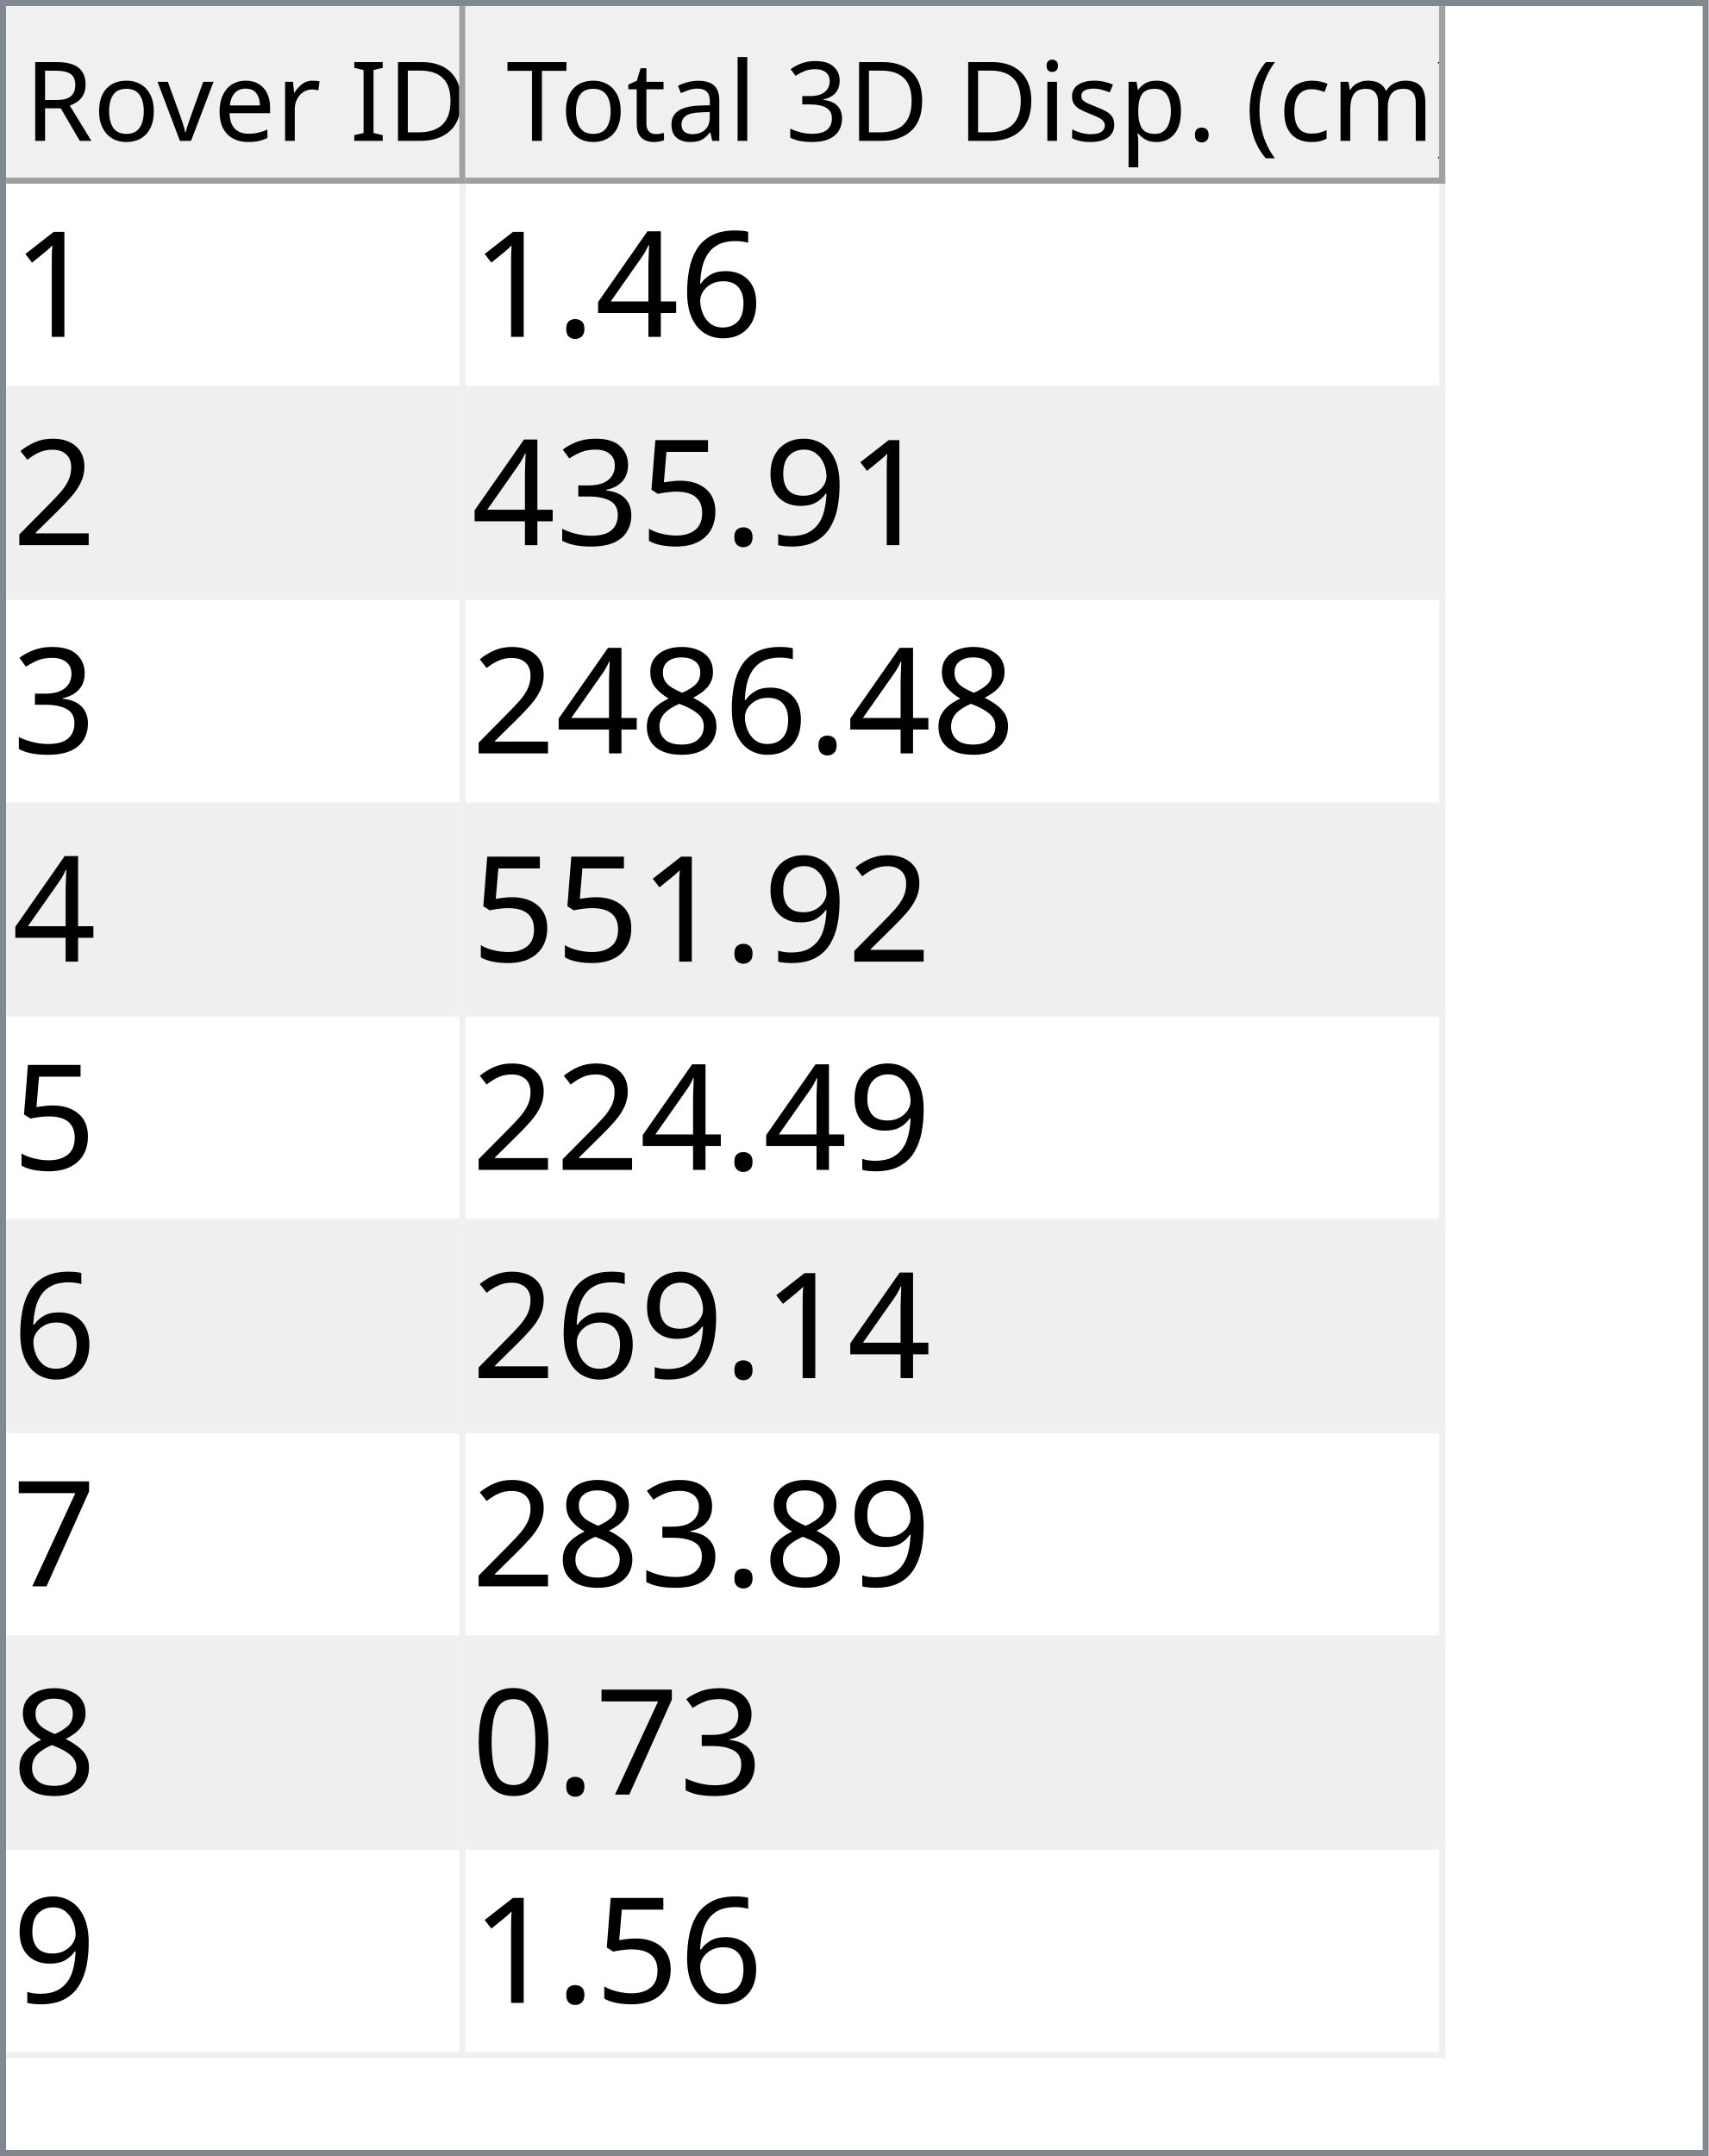
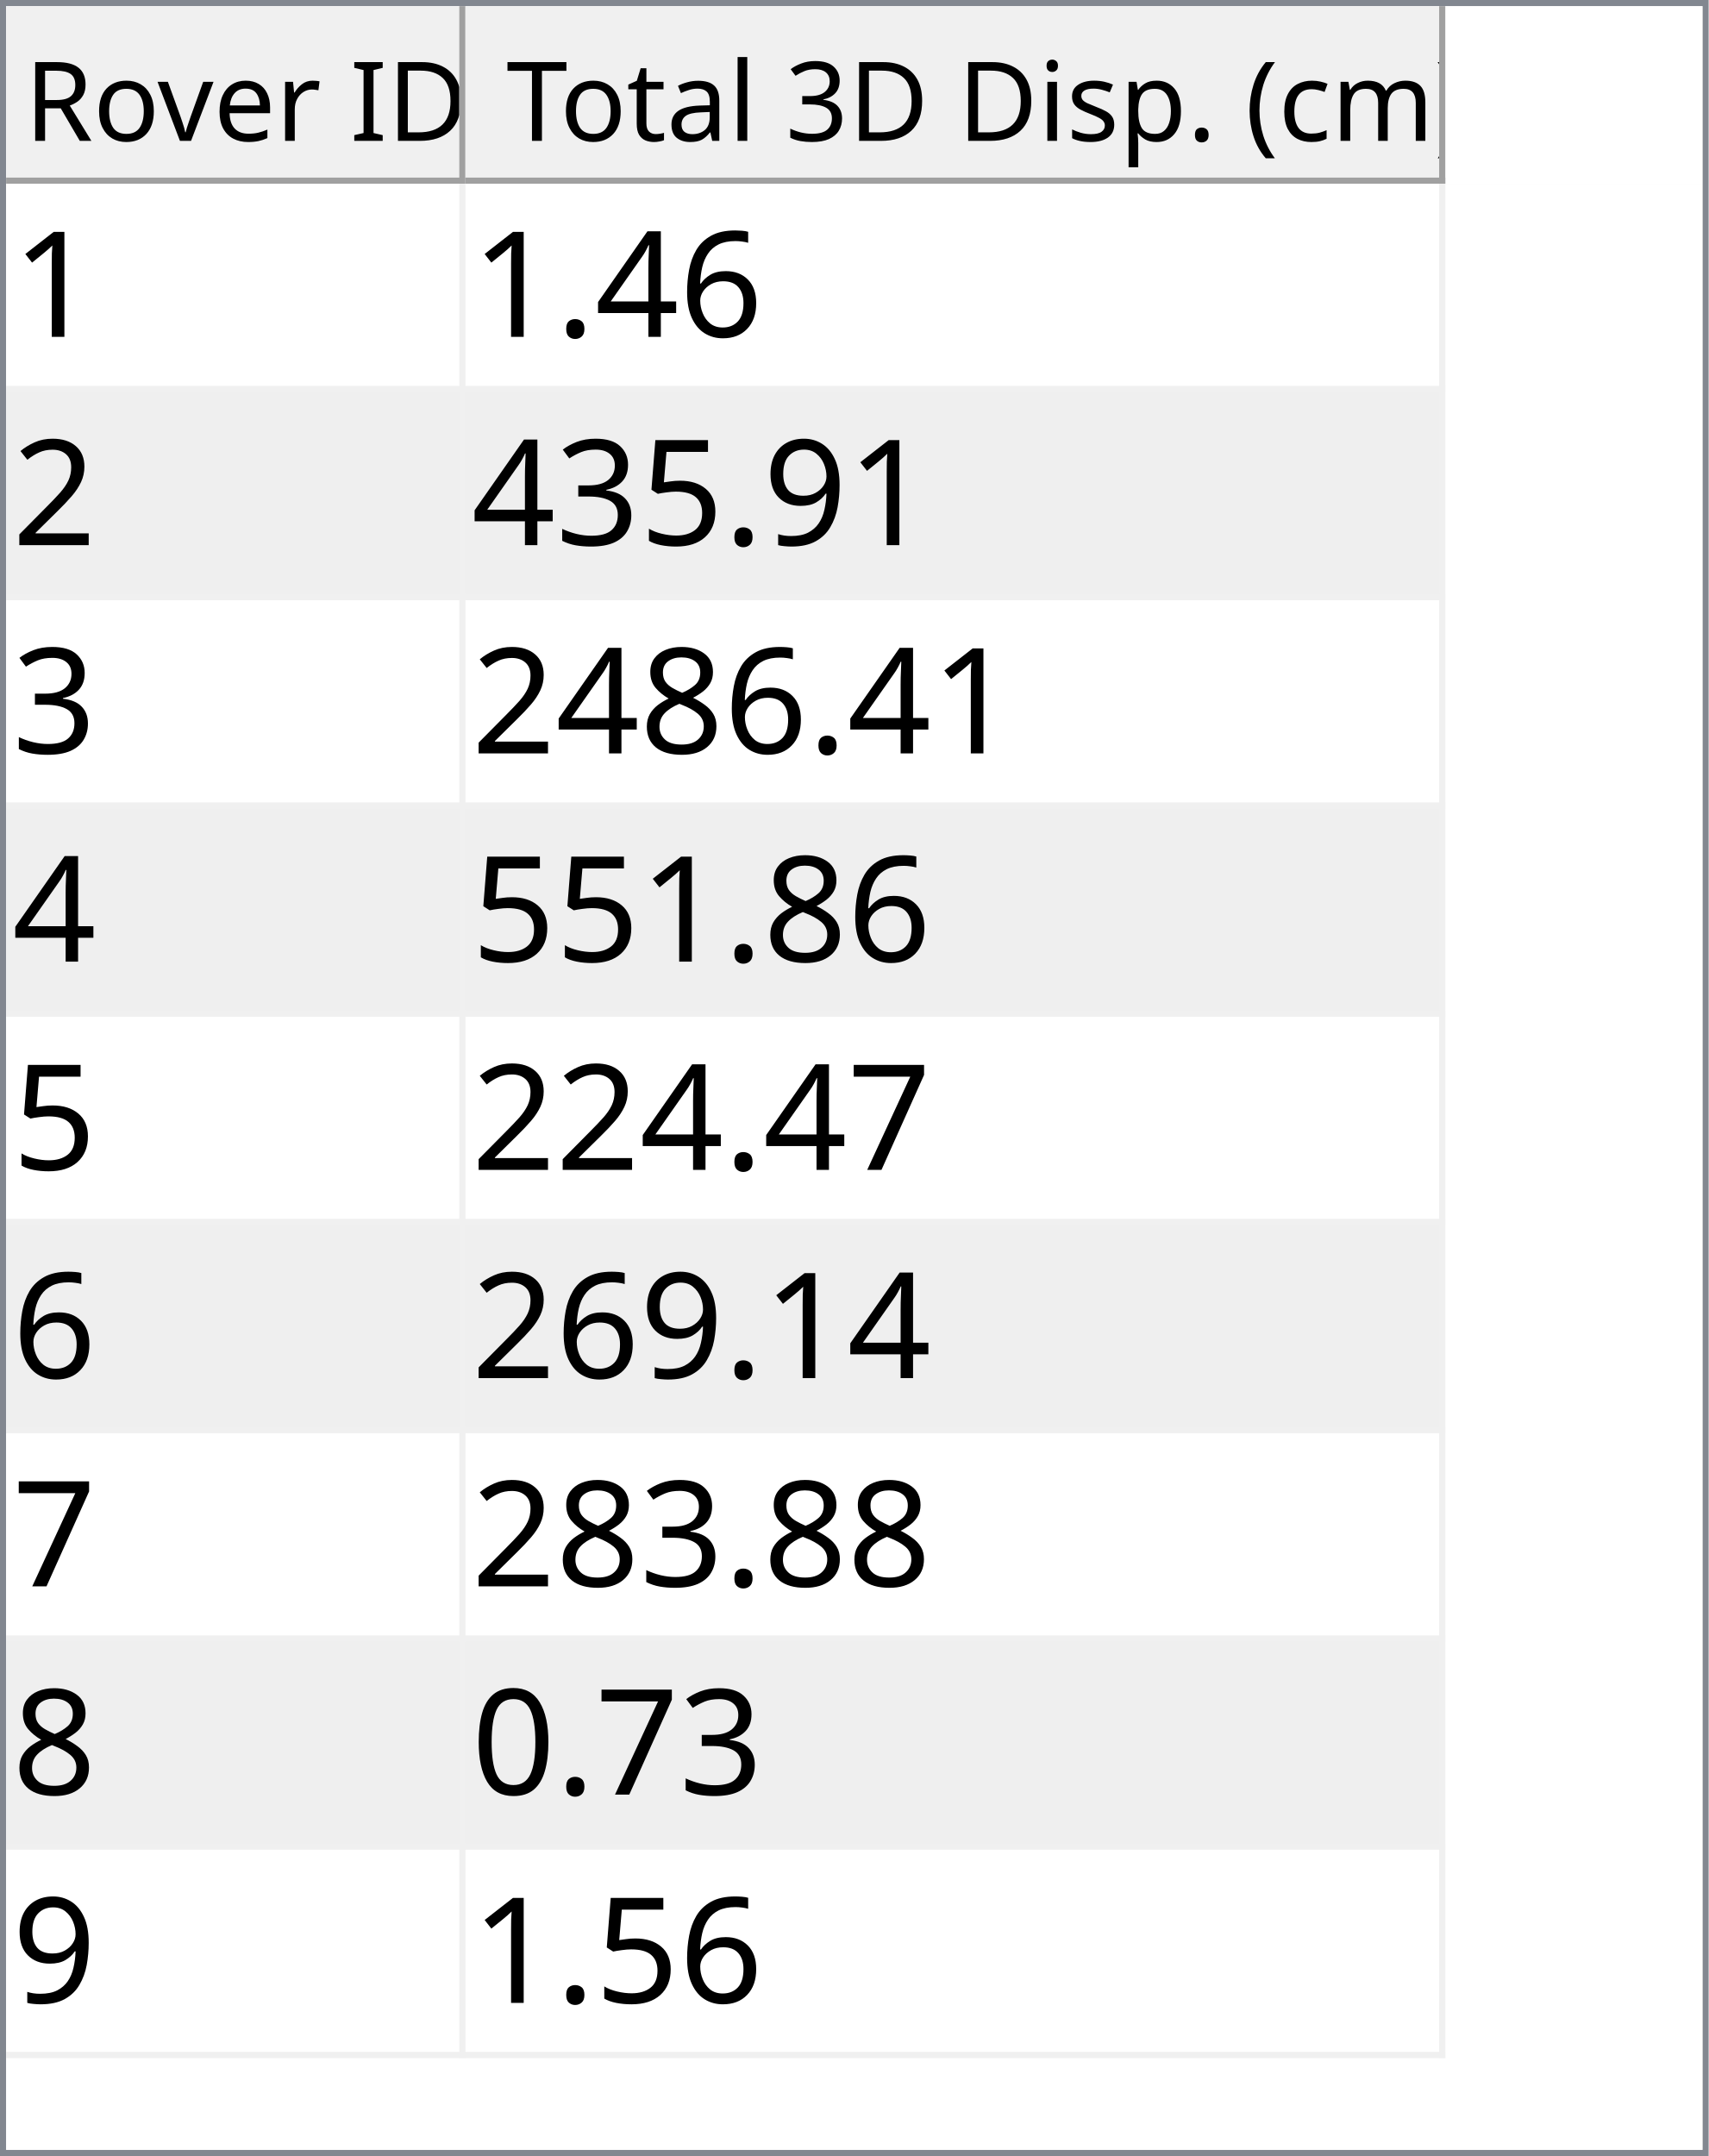
<svg xmlns="http://www.w3.org/2000/svg" style="fill-opacity:1; color-rendering:auto; color-interpolation:auto; text-rendering:auto; stroke:black; stroke-linecap:square; stroke-miterlimit:10; shape-rendering:auto; stroke-opacity:1; fill:black; stroke-dasharray:none; font-weight:normal; stroke-width:1; font-family:'Dialog'; font-style:normal; stroke-linejoin:miter; font-size:12px; stroke-dashoffset:0; image-rendering:auto;" width="279" height="352">
  <defs id="genericDefs" />
  <g>
    <defs id="defs1">
      <clipPath clipPathUnits="userSpaceOnUse" id="clipPath1">
        <path d="M0 0 L279 0 L279 352 L0 352 L0 0 Z" />
      </clipPath>
      <clipPath clipPathUnits="userSpaceOnUse" id="clipPath2">
        <path d="M0 0 L0 352 L279 352 L279 0 Z" />
      </clipPath>
      <clipPath clipPathUnits="userSpaceOnUse" id="clipPath3">
        <path d="M0 0 L0 29 L277 29 L277 0 Z" />
      </clipPath>
      <clipPath clipPathUnits="userSpaceOnUse" id="clipPath4">
        <path d="M0 0 L0 29 L75 29 L75 0 Z" />
      </clipPath>
      <clipPath clipPathUnits="userSpaceOnUse" id="clipPath5">
        <path d="M1 1 L1 28 L74 28 L74 1 Z" />
      </clipPath>
      <clipPath clipPathUnits="userSpaceOnUse" id="clipPath6">
        <path d="M0 0 L0 27 L73 27 L73 0 Z" />
      </clipPath>
      <clipPath clipPathUnits="userSpaceOnUse" id="clipPath7">
        <path d="M-0.5 -0.5 L-0.5 28.5 L74.5 28.5 L74.5 -0.5 Z" />
      </clipPath>
      <clipPath clipPathUnits="userSpaceOnUse" id="clipPath8">
        <path d="M0 0 L0 29 L160 29 L160 0 Z" />
      </clipPath>
      <clipPath clipPathUnits="userSpaceOnUse" id="clipPath9">
        <path d="M1 1 L1 28 L159 28 L159 1 Z" />
      </clipPath>
      <clipPath clipPathUnits="userSpaceOnUse" id="clipPath10">
        <path d="M0 0 L0 27 L158 27 L158 0 Z" />
      </clipPath>
      <clipPath clipPathUnits="userSpaceOnUse" id="clipPath11">
        <path d="M-0.5 -0.5 L-0.5 28.5 L159.5 28.5 L159.5 -0.5 Z" />
      </clipPath>
      <clipPath clipPathUnits="userSpaceOnUse" id="clipPath12">
        <path d="M0 0 L0 321 L277 321 L277 0 Z" />
      </clipPath>
      <clipPath clipPathUnits="userSpaceOnUse" id="clipPath13">
        <path d="M0 0 L0 306 L235 306 L235 0 Z" />
      </clipPath>
      <clipPath clipPathUnits="userSpaceOnUse" id="clipPath14">
        <path d="M-0.5 -0.5 L-0.5 305.5 L234.5 305.5 L234.5 -0.5 Z" />
      </clipPath>
      <clipPath clipPathUnits="userSpaceOnUse" id="clipPath15">
        <path d="M0 0 L0 33 L74 33 L74 0 Z" />
      </clipPath>
      <clipPath clipPathUnits="userSpaceOnUse" id="clipPath16">
        <path d="M0 0 L0 33 L159 33 L159 0 Z" />
      </clipPath>
      <font horiz-adv-x="64.551" id="font1">
        <font-face ascent="107.91" descent="25.098" units-per-em="100" style="font-style:normal; font-family:Segoe UI; font-weight:normal;" />
        <missing-glyph horiz-adv-x="64.551" d="M8.109 0 L8.109 68.266 L56.453 68.266 L56.453 0 L8.109 0 ZM15.328 7.234 L49.219 7.234 L49.219 61.031 L15.328 61.031 L15.328 7.234 Z" />
        <glyph unicode="D" horiz-adv-x="70.117" d="M9.188 0 L9.188 70.016 L28.516 70.016 Q65.531 70.016 65.531 35.891 Q65.531 19.672 55.25 9.836 Q44.969 0 27.734 0 L9.188 0 ZM17.391 62.594 L17.391 7.422 L27.828 7.422 Q41.609 7.422 49.273 14.797 Q56.938 22.172 56.938 35.688 Q56.938 62.594 28.328 62.594 L17.391 62.594 Z" />
        <glyph unicode="I" horiz-adv-x="26.611" d="M17.391 0 L9.188 0 L9.188 70.016 L17.391 70.016 L17.391 0 Z" />
        <glyph unicode=" " horiz-adv-x="27.393" d="" />
        <glyph unicode="r" horiz-adv-x="34.766" d="M34.188 41.891 Q32.078 43.5 28.125 43.5 Q23 43.5 19.555 38.672 Q16.109 33.844 16.109 25.484 L16.109 0 L8.109 0 L8.109 50 L16.109 50 L16.109 39.703 L16.312 39.703 Q18.016 44.969 21.531 47.922 Q25.047 50.875 29.391 50.875 Q32.516 50.875 34.188 50.203 L34.188 41.891 Z" />
        <glyph unicode="e" horiz-adv-x="52.295" d="M48.297 23 L12.984 23 Q13.188 14.656 17.484 10.109 Q21.781 5.562 29.297 5.562 Q37.75 5.562 44.828 11.141 L44.828 3.609 Q38.234 -1.172 27.391 -1.172 Q16.797 -1.172 10.742 5.641 Q4.688 12.453 4.688 24.812 Q4.688 36.469 11.305 43.82 Q17.922 51.172 27.734 51.172 Q37.547 51.172 42.922 44.828 Q48.297 38.484 48.297 27.203 L48.297 23 ZM40.094 29.781 Q40.047 36.719 36.75 40.578 Q33.453 44.438 27.594 44.438 Q21.922 44.438 17.969 40.383 Q14.016 36.328 13.094 29.781 L40.094 29.781 Z" />
        <glyph unicode="v" horiz-adv-x="47.9" d="M47.406 50 L27.484 0 L19.625 0 L0.688 50 L9.469 50 L22.172 13.672 Q23.578 9.672 23.922 6.688 L24.125 6.688 Q24.609 10.453 25.688 13.484 L38.969 50 L47.406 50 Z" />
        <glyph unicode="o" horiz-adv-x="58.594" d="M29 -1.172 Q17.922 -1.172 11.305 5.836 Q4.688 12.844 4.688 24.422 Q4.688 37.016 11.57 44.094 Q18.453 51.172 30.172 51.172 Q41.359 51.172 47.633 44.289 Q53.906 37.406 53.906 25.203 Q53.906 13.234 47.141 6.031 Q40.375 -1.172 29 -1.172 ZM29.594 44.438 Q21.875 44.438 17.383 39.188 Q12.891 33.938 12.891 24.703 Q12.891 15.828 17.43 10.695 Q21.969 5.562 29.594 5.562 Q37.359 5.562 41.531 10.594 Q45.703 15.625 45.703 24.906 Q45.703 34.281 41.531 39.359 Q37.359 44.438 29.594 44.438 Z" />
        <glyph unicode="R" horiz-adv-x="59.814" d="M59.375 0 L49.609 0 L37.891 19.625 Q36.281 22.359 34.766 24.289 Q33.25 26.219 31.664 27.438 Q30.078 28.656 28.25 29.219 Q26.422 29.781 24.125 29.781 L17.391 29.781 L17.391 0 L9.188 0 L9.188 70.016 L30.078 70.016 Q34.672 70.016 38.555 68.867 Q42.438 67.719 45.289 65.375 Q48.141 63.031 49.758 59.547 Q51.375 56.062 51.375 51.375 Q51.375 47.703 50.273 44.656 Q49.172 41.609 47.148 39.211 Q45.125 36.812 42.266 35.133 Q39.406 33.453 35.844 32.516 L35.844 32.328 Q37.594 31.547 38.891 30.547 Q40.188 29.547 41.359 28.18 Q42.531 26.812 43.68 25.078 Q44.828 23.344 46.234 21.047 L59.375 0 ZM17.391 62.594 L17.391 37.203 L28.516 37.203 Q31.594 37.203 34.203 38.133 Q36.812 39.062 38.719 40.797 Q40.625 42.531 41.703 45.047 Q42.781 47.562 42.781 50.688 Q42.781 56.297 39.141 59.445 Q35.5 62.594 28.609 62.594 L17.391 62.594 Z" />
        <glyph unicode=")" horiz-adv-x="30.176" d="M8.297 -15.922 L1.172 -15.922 Q16.406 2.344 16.406 26.812 Q16.406 51.469 1.078 70.016 L8.297 70.016 Q23.531 52.156 23.531 26.703 Q23.531 1.375 8.297 -15.922 Z" />
        <glyph unicode="m" horiz-adv-x="86.133" d="M79.109 0 L71.094 0 L71.094 28.719 Q71.094 37.016 68.531 40.727 Q65.969 44.438 59.906 44.438 Q54.781 44.438 51.195 39.75 Q47.609 35.062 47.609 28.516 L47.609 0 L39.594 0 L39.594 29.688 Q39.594 44.438 28.219 44.438 Q22.953 44.438 19.531 40.016 Q16.109 35.594 16.109 28.516 L16.109 0 L8.109 0 L8.109 50 L16.109 50 L16.109 42.094 L16.312 42.094 Q21.625 51.172 31.844 51.172 Q36.969 51.172 40.773 48.312 Q44.578 45.453 46 40.828 Q51.562 51.172 62.594 51.172 Q79.109 51.172 79.109 30.812 L79.109 0 Z" />
        <glyph unicode="c" horiz-adv-x="46.191" d="M42.188 2.297 Q36.422 -1.172 28.516 -1.172 Q17.828 -1.172 11.258 5.789 Q4.688 12.75 4.688 23.828 Q4.688 36.188 11.766 43.68 Q18.844 51.172 30.672 51.172 Q37.25 51.172 42.281 48.734 L42.281 40.531 Q36.719 44.438 30.375 44.438 Q22.703 44.438 17.797 38.945 Q12.891 33.453 12.891 24.516 Q12.891 15.719 17.508 10.641 Q22.125 5.562 29.891 5.562 Q36.422 5.562 42.188 9.906 L42.188 2.297 Z" />
        <glyph unicode="(" horiz-adv-x="30.176" d="M29.109 -15.922 L21.969 -15.922 Q6.844 1.375 6.844 26.703 Q6.844 52.156 21.969 70.016 L29.203 70.016 Q13.875 51.469 13.875 26.812 Q13.875 2.344 29.109 -15.922 Z" />
        <glyph unicode="." horiz-adv-x="21.68" d="M10.891 -1.078 Q8.641 -1.078 7.055 0.539 Q5.469 2.156 5.469 4.391 Q5.469 6.641 7.055 8.273 Q8.641 9.906 10.891 9.906 Q13.188 9.906 14.797 8.273 Q16.406 6.641 16.406 4.391 Q16.406 2.156 14.797 0.539 Q13.188 -1.078 10.891 -1.078 Z" />
        <glyph unicode="p" horiz-adv-x="58.789" d="M16.312 7.234 L16.109 7.234 L16.109 -23 L8.109 -23 L8.109 50 L16.109 50 L16.109 41.219 L16.312 41.219 Q22.219 51.172 33.594 51.172 Q43.266 51.172 48.688 44.461 Q54.109 37.75 54.109 26.469 Q54.109 13.922 48 6.375 Q41.891 -1.172 31.297 -1.172 Q21.578 -1.172 16.312 7.234 ZM16.109 27.391 L16.109 20.406 Q16.109 14.203 20.141 9.883 Q24.172 5.562 30.375 5.562 Q37.641 5.562 41.773 11.133 Q45.906 16.703 45.906 26.609 Q45.906 34.969 42.047 39.703 Q38.188 44.438 31.594 44.438 Q24.609 44.438 20.359 39.578 Q16.109 34.719 16.109 27.391 Z" />
        <glyph unicode="s" horiz-adv-x="42.432" d="M5.078 1.812 L5.078 10.406 Q11.625 5.562 19.484 5.562 Q30.031 5.562 30.031 12.594 Q30.031 14.594 29.125 15.992 Q28.219 17.391 26.68 18.461 Q25.141 19.531 23.07 20.383 Q21 21.234 18.609 22.172 Q15.281 23.484 12.766 24.828 Q10.25 26.172 8.57 27.859 Q6.891 29.547 6.031 31.695 Q5.172 33.844 5.172 36.719 Q5.172 40.234 6.789 42.945 Q8.406 45.656 11.086 47.484 Q13.766 49.312 17.211 50.242 Q20.656 51.172 24.312 51.172 Q30.812 51.172 35.938 48.922 L35.938 40.828 Q30.422 44.438 23.25 44.438 Q21 44.438 19.195 43.922 Q17.391 43.406 16.094 42.477 Q14.797 41.547 14.086 40.258 Q13.375 38.969 13.375 37.406 Q13.375 35.453 14.086 34.133 Q14.797 32.812 16.164 31.789 Q17.531 30.766 19.484 29.938 Q21.438 29.109 23.922 28.125 Q27.25 26.859 29.883 25.516 Q32.516 24.172 34.375 22.484 Q36.234 20.797 37.234 18.602 Q38.234 16.406 38.234 13.375 Q38.234 9.672 36.602 6.938 Q34.969 4.203 32.234 2.398 Q29.5 0.594 25.93 -0.289 Q22.359 -1.172 18.453 -1.172 Q10.75 -1.172 5.078 1.812 Z" />
        <glyph unicode="i" horiz-adv-x="24.219" d="M12.203 62.703 Q10.062 62.703 8.547 64.164 Q7.031 65.625 7.031 67.875 Q7.031 70.125 8.547 71.609 Q10.062 73.094 12.203 73.094 Q14.406 73.094 15.945 71.609 Q17.484 70.125 17.484 67.875 Q17.484 65.719 15.945 64.211 Q14.406 62.703 12.203 62.703 ZM16.109 0 L8.109 0 L8.109 50 L16.109 50 L16.109 0 Z" />
        <glyph unicode="3" horiz-adv-x="53.906" d="M46.531 19.828 Q46.531 15.094 44.75 11.211 Q42.969 7.328 39.719 4.57 Q36.469 1.812 31.93 0.297 Q27.391 -1.219 21.922 -1.219 Q11.922 -1.219 6 2.594 L6 11.188 Q13.094 5.609 22.219 5.609 Q25.875 5.609 28.828 6.539 Q31.781 7.469 33.906 9.227 Q36.031 10.984 37.18 13.477 Q38.328 15.969 38.328 19.094 Q38.328 32.812 18.797 32.812 L12.984 32.812 L12.984 39.594 L18.5 39.594 Q35.797 39.594 35.797 52.484 Q35.797 64.406 22.609 64.406 Q15.188 64.406 8.688 59.422 L8.688 67.188 Q15.375 71.188 24.609 71.188 Q29 71.188 32.57 69.969 Q36.141 68.75 38.68 66.555 Q41.219 64.359 42.609 61.281 Q44 58.203 44 54.5 Q44 40.672 30.031 36.719 L30.031 36.531 Q33.594 36.141 36.625 34.797 Q39.656 33.453 41.852 31.305 Q44.047 29.156 45.289 26.25 Q46.531 23.344 46.531 19.828 Z" />
        <glyph unicode="l" horiz-adv-x="24.219" d="M16.109 0 L8.109 0 L8.109 74.031 L16.109 74.031 L16.109 0 Z" />
        <glyph unicode="a" horiz-adv-x="50.879" d="M43.891 0 L35.891 0 L35.891 7.812 L35.688 7.812 Q30.469 -1.172 20.312 -1.172 Q12.844 -1.172 8.617 2.781 Q4.391 6.734 4.391 13.281 Q4.391 27.297 20.906 29.594 L35.891 31.688 Q35.891 44.438 25.594 44.438 Q16.547 44.438 9.281 38.281 L9.281 46.484 Q16.656 51.172 26.266 51.172 Q43.891 51.172 43.891 32.516 L43.891 0 ZM35.891 25.297 L23.828 23.641 Q18.266 22.859 15.43 20.875 Q12.594 18.891 12.594 13.875 Q12.594 10.203 15.211 7.883 Q17.828 5.562 22.172 5.562 Q28.125 5.562 32.008 9.742 Q35.891 13.922 35.891 20.312 L35.891 25.297 Z" />
        <glyph unicode="t" horiz-adv-x="33.887" d="M31.297 0.484 Q28.469 -1.078 23.828 -1.078 Q10.688 -1.078 10.688 13.578 L10.688 43.172 L2.094 43.172 L2.094 50 L10.688 50 L10.688 62.203 L18.703 64.797 L18.703 50 L31.297 50 L31.297 43.172 L18.703 43.172 L18.703 14.984 Q18.703 9.969 20.414 7.82 Q22.125 5.672 26.078 5.672 Q29.109 5.672 31.297 7.328 L31.297 0.484 Z" />
        <glyph unicode="T" horiz-adv-x="52.393" d="M50.594 62.594 L30.375 62.594 L30.375 0 L22.172 0 L22.172 62.594 L2 62.594 L2 70.016 L50.594 70.016 L50.594 62.594 Z" />
      </font>
      <font horiz-adv-x="75.0" id="font2">
        <font-face ascent="100.537" descent="21.973" units-per-em="100" style="font-style:normal; font-family:sans-serif; font-weight:normal;" />
        <missing-glyph horiz-adv-x="75.0" d="M12.5 0 L12.5 62.5 L62.5 62.5 L62.5 0 L12.5 0 ZM14.062 1.562 L60.938 1.562 L60.938 60.938 L14.062 60.938 L14.062 1.562 Z" />
        <glyph unicode="1" horiz-adv-x="55.615" d="M37.25 0 L28.469 0 L28.469 56 Q25.297 52.984 20.141 49.953 Q14.984 46.922 10.891 45.406 L10.891 53.906 Q18.266 57.375 23.781 62.305 Q29.297 67.234 31.594 71.875 L37.25 71.875 L37.25 0 Z" />
        <glyph unicode="6" horiz-adv-x="55.615" d="M49.75 54.047 L41.016 53.375 Q39.844 58.547 37.703 60.891 Q34.125 64.656 28.906 64.656 Q24.703 64.656 21.531 62.312 Q17.391 59.281 14.992 53.469 Q12.594 47.656 12.5 36.922 Q15.672 41.75 20.266 44.094 Q24.859 46.438 29.891 46.438 Q38.672 46.438 44.852 39.969 Q51.031 33.5 51.031 23.25 Q51.031 16.5 48.125 10.719 Q45.219 4.938 40.141 1.859 Q35.062 -1.219 28.609 -1.219 Q17.625 -1.219 10.695 6.859 Q3.766 14.938 3.766 33.5 Q3.766 54.25 11.422 63.672 Q18.109 71.875 29.438 71.875 Q37.891 71.875 43.289 67.141 Q48.688 62.406 49.75 54.047 ZM13.875 23.188 Q13.875 18.656 15.797 14.508 Q17.719 10.359 21.188 8.18 Q24.656 6 28.469 6 Q34.031 6 38.039 10.492 Q42.047 14.984 42.047 22.703 Q42.047 30.125 38.086 34.398 Q34.125 38.672 28.125 38.672 Q22.172 38.672 18.023 34.398 Q13.875 30.125 13.875 23.188 Z" />
        <glyph unicode="4" horiz-adv-x="55.615" d="M32.328 0 L32.328 17.141 L1.266 17.141 L1.266 25.203 L33.938 71.578 L41.109 71.578 L41.109 25.203 L50.781 25.203 L50.781 17.141 L41.109 17.141 L41.109 0 L32.328 0 ZM32.328 25.203 L32.328 57.469 L9.906 25.203 L32.328 25.203 Z" />
        <glyph unicode="." horiz-adv-x="27.783" d="M9.078 0 L9.078 10.016 L19.094 10.016 L19.094 0 L9.078 0 Z" />
        <glyph unicode="2" horiz-adv-x="55.615" d="M50.344 8.453 L50.344 0 L3.031 0 Q2.938 3.172 4.047 6.109 Q5.859 10.938 9.836 15.625 Q13.812 20.312 21.344 26.469 Q33.016 36.031 37.117 41.625 Q41.219 47.219 41.219 52.203 Q41.219 57.422 37.477 61.008 Q33.734 64.594 27.734 64.594 Q21.391 64.594 17.578 60.789 Q13.766 56.984 13.719 50.25 L4.688 51.172 Q5.609 61.281 11.664 66.578 Q17.719 71.875 27.938 71.875 Q38.234 71.875 44.242 66.164 Q50.25 60.453 50.25 52 Q50.25 47.703 48.492 43.555 Q46.734 39.406 42.656 34.812 Q38.578 30.219 29.109 22.219 Q21.188 15.578 18.945 13.211 Q16.703 10.844 15.234 8.453 L50.344 8.453 Z" />
        <glyph unicode="9" horiz-adv-x="55.615" d="M5.469 16.547 L13.922 17.328 Q14.984 11.375 18.016 8.688 Q21.047 6 25.781 6 Q29.828 6 32.883 7.859 Q35.938 9.719 37.891 12.82 Q39.844 15.922 41.164 21.195 Q42.484 26.469 42.484 31.938 Q42.484 32.516 42.438 33.688 Q39.797 29.5 35.234 26.883 Q30.672 24.266 25.344 24.266 Q16.453 24.266 10.305 30.711 Q4.156 37.156 4.156 47.703 Q4.156 58.594 10.578 65.234 Q17 71.875 26.656 71.875 Q33.641 71.875 39.43 68.117 Q45.219 64.359 48.219 57.398 Q51.219 50.438 51.219 37.25 Q51.219 23.531 48.242 15.406 Q45.266 7.281 39.383 3.031 Q33.5 -1.219 25.594 -1.219 Q17.188 -1.219 11.867 3.445 Q6.547 8.109 5.469 16.547 ZM41.453 48.141 Q41.453 55.719 37.43 60.156 Q33.406 64.594 27.734 64.594 Q21.875 64.594 17.531 59.812 Q13.188 55.031 13.188 47.406 Q13.188 40.578 17.312 36.305 Q21.438 32.031 27.484 32.031 Q33.594 32.031 37.523 36.305 Q41.453 40.578 41.453 48.141 Z" />
        <glyph unicode="5" horiz-adv-x="55.615" d="M4.156 18.75 L13.375 19.531 Q14.406 12.797 18.141 9.398 Q21.875 6 27.156 6 Q33.5 6 37.891 10.789 Q42.281 15.578 42.281 23.484 Q42.281 31 38.062 35.352 Q33.844 39.703 27 39.703 Q22.75 39.703 19.336 37.773 Q15.922 35.844 13.969 32.766 L5.719 33.844 L12.641 70.609 L48.25 70.609 L48.25 62.203 L19.672 62.203 L15.828 42.969 Q22.266 47.469 29.344 47.469 Q38.719 47.469 45.164 40.969 Q51.609 34.469 51.609 24.266 Q51.609 14.547 45.953 7.469 Q39.062 -1.219 27.156 -1.219 Q17.391 -1.219 11.211 4.25 Q5.031 9.719 4.156 18.75 Z" />
        <glyph unicode="3" horiz-adv-x="55.615" d="M4.203 18.891 L12.984 20.062 Q14.5 12.594 18.141 9.297 Q21.781 6 27 6 Q33.203 6 37.477 10.297 Q41.75 14.594 41.75 20.953 Q41.75 27 37.797 30.93 Q33.844 34.859 27.734 34.859 Q25.25 34.859 21.531 33.891 L22.516 41.609 Q23.391 41.5 23.922 41.5 Q29.547 41.5 34.039 44.43 Q38.531 47.359 38.531 53.469 Q38.531 58.297 35.258 61.477 Q31.984 64.656 26.812 64.656 Q21.688 64.656 18.266 61.43 Q14.844 58.203 13.875 51.766 L5.078 53.328 Q6.688 62.156 12.398 67.016 Q18.109 71.875 26.609 71.875 Q32.469 71.875 37.398 69.359 Q42.328 66.844 44.945 62.5 Q47.562 58.156 47.562 53.266 Q47.562 48.641 45.07 44.828 Q42.578 41.016 37.703 38.766 Q44.047 37.312 47.562 32.695 Q51.078 28.078 51.078 21.141 Q51.078 11.766 44.242 5.25 Q37.406 -1.266 26.953 -1.266 Q17.531 -1.266 11.305 4.352 Q5.078 9.969 4.203 18.891 Z" />
        <glyph unicode="8" horiz-adv-x="55.615" d="M17.672 38.812 Q12.203 40.828 9.57 44.539 Q6.938 48.25 6.938 53.422 Q6.938 61.234 12.555 66.555 Q18.172 71.875 27.484 71.875 Q36.859 71.875 42.578 66.43 Q48.297 60.984 48.297 53.172 Q48.297 48.188 45.68 44.508 Q43.062 40.828 37.75 38.812 Q44.344 36.672 47.781 31.883 Q51.219 27.094 51.219 20.453 Q51.219 11.281 44.727 5.031 Q38.234 -1.219 27.641 -1.219 Q17.047 -1.219 10.547 5.055 Q4.047 11.328 4.047 20.703 Q4.047 27.688 7.594 32.398 Q11.141 37.109 17.672 38.812 ZM15.922 53.719 Q15.922 48.641 19.195 45.414 Q22.469 42.188 27.688 42.188 Q32.766 42.188 36.016 45.383 Q39.266 48.578 39.266 53.219 Q39.266 58.062 35.914 61.359 Q32.562 64.656 27.594 64.656 Q22.562 64.656 19.242 61.43 Q15.922 58.203 15.922 53.719 ZM13.094 20.656 Q13.094 16.891 14.875 13.375 Q16.656 9.859 20.172 7.93 Q23.688 6 27.734 6 Q34.031 6 38.133 10.055 Q42.234 14.109 42.234 20.359 Q42.234 26.703 38.016 30.859 Q33.797 35.016 27.438 35.016 Q21.234 35.016 17.164 30.914 Q13.094 26.812 13.094 20.656 Z" />
        <glyph unicode="7" horiz-adv-x="55.615" d="M4.734 62.203 L4.734 70.656 L51.078 70.656 L51.078 63.812 Q44.234 56.547 37.523 44.484 Q30.812 32.422 27.156 19.672 Q24.516 10.688 23.781 0 L14.75 0 Q14.891 8.453 18.062 20.414 Q21.234 32.375 27.172 43.484 Q33.109 54.594 39.797 62.203 L4.734 62.203 Z" />
        <glyph unicode="0" horiz-adv-x="55.615" d="M4.156 35.297 Q4.156 48 6.766 55.742 Q9.375 63.484 14.523 67.68 Q19.672 71.875 27.484 71.875 Q33.25 71.875 37.594 69.555 Q41.938 67.234 44.773 62.867 Q47.609 58.5 49.219 52.227 Q50.828 45.953 50.828 35.297 Q50.828 22.703 48.242 14.969 Q45.656 7.234 40.508 3.008 Q35.359 -1.219 27.484 -1.219 Q17.141 -1.219 11.234 6.203 Q4.156 15.141 4.156 35.297 ZM13.188 35.297 Q13.188 17.672 17.312 11.836 Q21.438 6 27.484 6 Q33.547 6 37.672 11.859 Q41.797 17.719 41.797 35.297 Q41.797 52.984 37.672 58.789 Q33.547 64.594 27.391 64.594 Q21.344 64.594 17.719 59.469 Q13.188 52.938 13.188 35.297 Z" />
      </font>
    </defs>
    <g style="fill:white; stroke:white;">
      <rect x="0" y="0" width="279" style="clip-path:url(#clipPath1); stroke:none;" height="352" />
    </g>
    <g style="fill:white; text-rendering:optimizeSpeed; color-rendering:optimizeSpeed; image-rendering:optimizeSpeed; shape-rendering:crispEdges; stroke:white; color-interpolation:sRGB;">
      <rect x="0" width="279" height="352" y="0" style="stroke:none;" />
      <path style="stroke:none;" d="M0 353 L279 353 L279 0 L0 0 Z" />
    </g>
    <g style="fill:rgb(240,240,240); font-size:18px; font-family:'Segoe UI'; stroke:rgb(240,240,240);">
      <rect x="0" y="0" width="279" style="clip-path:url(#clipPath2); stroke:none;" height="352" />
    </g>
    <g style="fill:rgb(130,135,144); font-size:18px; font-family:'Segoe UI'; stroke:rgb(130,135,144);">
      <path d="M0 0 L279 0 L279 352 L0 352 L0 0 ZM1 1 L278 1 L278 351 L1 351 L1 1 Z" style="fill-rule:evenodd; clip-path:url(#clipPath2); stroke:none;" />
    </g>
    <g style="fill:white; font-size:18px; font-family:'Segoe UI'; stroke:white;" transform="translate(1,1)">
      <rect x="0" y="0" width="277" style="clip-path:url(#clipPath3); stroke:none;" height="29" />
    </g>
    <g style="fill:rgb(240,240,240); font-size:18px; font-family:'Segoe UI'; stroke:rgb(240,240,240);" transform="translate(1,1)">
      <rect x="0" y="0" width="75" style="clip-path:url(#clipPath4); stroke:none;" height="29" />
    </g>
    <g style="font-family:'Segoe UI'; font-size:18px;" transform="translate(2,2)">
      <text x="2" xml:space="preserve" y="21" style="clip-path:url(#clipPath6); stroke:none;">Rover ID</text>
    </g>
    <g transform="translate(1.5,1.5)" style="fill:rgb(160,160,160); font-size:18px; font-family:'Segoe UI'; stroke:rgb(160,160,160); stroke-linejoin:bevel;">
      <line x1="74" x2="74" y1="0" style="fill:none; clip-path:url(#clipPath7);" y2="28" />
    </g>
    <g transform="matrix(1,0,0,1,1,1) translate(0.5,0.5)" style="fill:rgb(160,160,160); font-size:18px; font-family:'Segoe UI'; stroke:rgb(160,160,160); stroke-linejoin:bevel;">
      <line x1="0" x2="74" y1="28" style="fill:none; clip-path:url(#clipPath7);" y2="28" />
    </g>
    <g style="fill:rgb(240,240,240); font-size:18px; font-family:'Segoe UI'; stroke:rgb(240,240,240);" transform="translate(76,1)">
      <rect x="0" y="0" width="160" style="clip-path:url(#clipPath8); stroke:none;" height="29" />
    </g>
    <g style="font-family:'Segoe UI'; font-size:18px;" transform="translate(77,2)">
      <text x="1" xml:space="preserve" y="21" style="clip-path:url(#clipPath10); stroke:none;"> Total 3D Disp. (cm)</text>
    </g>
    <g transform="translate(76.5,1.5)" style="fill:rgb(160,160,160); font-size:18px; font-family:'Segoe UI'; stroke:rgb(160,160,160); stroke-linejoin:bevel;">
      <line x1="159" x2="159" y1="0" style="fill:none; clip-path:url(#clipPath11);" y2="28" />
    </g>
    <g transform="matrix(1,0,0,1,76,1) translate(0.5,0.5)" style="fill:rgb(160,160,160); font-size:18px; font-family:'Segoe UI'; stroke:rgb(160,160,160); stroke-linejoin:bevel;">
      <line x1="0" x2="159" y1="28" style="fill:none; clip-path:url(#clipPath11);" y2="28" />
    </g>
    <g style="fill:white; font-size:18px; font-family:'Segoe UI'; stroke:white;" transform="translate(1,30)">
      <rect x="0" y="0" width="277" style="clip-path:url(#clipPath12); stroke:none;" height="321" />
    </g>
    <g style="fill:rgb(240,240,240); font-size:24px; font-family:sans-serif; stroke:rgb(240,240,240);" transform="translate(1,30)">
      <rect x="0" y="0" width="235" style="clip-path:url(#clipPath13); stroke:none;" height="306" />
      <line transform="translate(0.5,0.5)" x1="0" x2="234" y1="33" style="clip-path:url(#clipPath14); fill:none; stroke-linejoin:bevel;" y2="33" />
    </g>
    <g transform="matrix(1,0,0,1,1,30) translate(0.5,0.5)" style="fill:rgb(240,240,240); font-size:24px; font-family:sans-serif; stroke:rgb(240,240,240); stroke-linejoin:bevel;">
      <line x1="0" x2="234" y1="67" style="fill:none; clip-path:url(#clipPath14);" y2="67" />
    </g>
    <g transform="matrix(1,0,0,1,1,30) translate(0.5,0.5)" style="fill:rgb(240,240,240); font-size:24px; font-family:sans-serif; stroke:rgb(240,240,240); stroke-linejoin:bevel;">
      <line x1="0" x2="234" y1="101" style="fill:none; clip-path:url(#clipPath14);" y2="101" />
    </g>
    <g transform="matrix(1,0,0,1,1,30) translate(0.5,0.5)" style="fill:rgb(240,240,240); font-size:24px; font-family:sans-serif; stroke:rgb(240,240,240); stroke-linejoin:bevel;">
      <line x1="0" x2="234" y1="135" style="fill:none; clip-path:url(#clipPath14);" y2="135" />
    </g>
    <g transform="matrix(1,0,0,1,1,30) translate(0.5,0.5)" style="fill:rgb(240,240,240); font-size:24px; font-family:sans-serif; stroke:rgb(240,240,240); stroke-linejoin:bevel;">
      <line x1="0" x2="234" y1="169" style="fill:none; clip-path:url(#clipPath14);" y2="169" />
    </g>
    <g transform="matrix(1,0,0,1,1,30) translate(0.5,0.5)" style="fill:rgb(240,240,240); font-size:24px; font-family:sans-serif; stroke:rgb(240,240,240); stroke-linejoin:bevel;">
      <line x1="0" x2="234" y1="203" style="fill:none; clip-path:url(#clipPath14);" y2="203" />
    </g>
    <g transform="matrix(1,0,0,1,1,30) translate(0.5,0.5)" style="fill:rgb(240,240,240); font-size:24px; font-family:sans-serif; stroke:rgb(240,240,240); stroke-linejoin:bevel;">
      <line x1="0" x2="234" y1="237" style="fill:none; clip-path:url(#clipPath14);" y2="237" />
    </g>
    <g transform="matrix(1,0,0,1,1,30) translate(0.5,0.5)" style="fill:rgb(240,240,240); font-size:24px; font-family:sans-serif; stroke:rgb(240,240,240); stroke-linejoin:bevel;">
      <line x1="0" x2="234" y1="271" style="fill:none; clip-path:url(#clipPath14);" y2="271" />
    </g>
    <g transform="matrix(1,0,0,1,1,30) translate(0.5,0.5)" style="fill:rgb(240,240,240); font-size:24px; font-family:sans-serif; stroke:rgb(240,240,240); stroke-linejoin:bevel;">
      <line x1="0" x2="234" y1="305" style="fill:none; clip-path:url(#clipPath14);" y2="305" />
    </g>
    <g transform="matrix(1,0,0,1,1,30) translate(0.5,0.5)" style="fill:rgb(240,240,240); font-size:24px; font-family:sans-serif; stroke:rgb(240,240,240); stroke-linejoin:bevel;">
      <line x1="74" x2="74" y1="0" style="fill:none; clip-path:url(#clipPath14);" y2="305" />
    </g>
    <g transform="matrix(1,0,0,1,1,30) translate(0.5,0.5)" style="fill:rgb(240,240,240); font-size:24px; font-family:sans-serif; stroke:rgb(240,240,240); stroke-linejoin:bevel;">
      <line x1="234" x2="234" y1="0" style="fill:none; clip-path:url(#clipPath14);" y2="305" />
    </g>
    <g style="fill:white; font-size:24px; font-family:sans-serif; stroke:white;" transform="matrix(1,0,0,1,1,30)">
      <rect x="0" y="0" width="74" style="clip-path:url(#clipPath15); stroke:none;" height="33" />
      <text x="1" y="25" style="fill:black; clip-path:url(#clipPath15); stroke:none;" xml:space="preserve">1</text>
    </g>
    <g style="fill:white; font-size:24px; font-family:sans-serif; stroke:white;" transform="matrix(1,0,0,1,1,30) translate(75,0)">
      <rect x="0" y="0" width="159" style="clip-path:url(#clipPath16); stroke:none;" height="33" />
      <text x="1" y="25" style="fill:black; clip-path:url(#clipPath16); stroke:none;" xml:space="preserve">1.46</text>
    </g>
    <g style="fill:rgb(239,239,239); font-size:24px; font-family:sans-serif; stroke:rgb(239,239,239);" transform="matrix(1,0,0,1,1,30) translate(0,34)">
      <rect x="0" y="0" width="74" style="clip-path:url(#clipPath15); stroke:none;" height="33" />
      <text x="1" y="25" style="fill:black; clip-path:url(#clipPath15); stroke:none;" xml:space="preserve">2</text>
    </g>
    <g style="fill:rgb(239,239,239); font-size:24px; font-family:sans-serif; stroke:rgb(239,239,239);" transform="matrix(1,0,0,1,1,30) translate(75,34)">
      <rect x="0" y="0" width="159" style="clip-path:url(#clipPath16); stroke:none;" height="33" />
      <text x="1" y="25" style="fill:black; clip-path:url(#clipPath16); stroke:none;" xml:space="preserve">435.91</text>
    </g>
    <g style="fill:white; font-size:24px; font-family:sans-serif; stroke:white;" transform="matrix(1,0,0,1,1,30) translate(0,68)">
      <rect x="0" y="0" width="74" style="clip-path:url(#clipPath15); stroke:none;" height="33" />
      <text x="1" y="25" style="fill:black; clip-path:url(#clipPath15); stroke:none;" xml:space="preserve">3</text>
    </g>
    <g style="fill:white; font-size:24px; font-family:sans-serif; stroke:white;" transform="matrix(1,0,0,1,1,30) translate(75,68)">
      <rect x="0" y="0" width="159" style="clip-path:url(#clipPath16); stroke:none;" height="33" />
-       <text x="1" y="25" style="fill:black; clip-path:url(#clipPath16); stroke:none;" xml:space="preserve">2486.48</text>
+       <text x="1" y="25" style="fill:black; clip-path:url(#clipPath16); stroke:none;" xml:space="preserve">2486.41</text>
    </g>
    <g style="fill:rgb(239,239,239); font-size:24px; font-family:sans-serif; stroke:rgb(239,239,239);" transform="matrix(1,0,0,1,1,30) translate(0,102)">
      <rect x="0" y="0" width="74" style="clip-path:url(#clipPath15); stroke:none;" height="33" />
      <text x="1" y="25" style="fill:black; clip-path:url(#clipPath15); stroke:none;" xml:space="preserve">4</text>
    </g>
    <g style="fill:rgb(239,239,239); font-size:24px; font-family:sans-serif; stroke:rgb(239,239,239);" transform="matrix(1,0,0,1,1,30) translate(75,102)">
      <rect x="0" y="0" width="159" style="clip-path:url(#clipPath16); stroke:none;" height="33" />
-       <text x="1" y="25" style="fill:black; clip-path:url(#clipPath16); stroke:none;" xml:space="preserve">551.92</text>
+       <text x="1" y="25" style="fill:black; clip-path:url(#clipPath16); stroke:none;" xml:space="preserve">551.86</text>
    </g>
    <g style="fill:white; font-size:24px; font-family:sans-serif; stroke:white;" transform="matrix(1,0,0,1,1,30) translate(0,136)">
      <rect x="0" y="0" width="74" style="clip-path:url(#clipPath15); stroke:none;" height="33" />
      <text x="1" y="25" style="fill:black; clip-path:url(#clipPath15); stroke:none;" xml:space="preserve">5</text>
    </g>
    <g style="fill:white; font-size:24px; font-family:sans-serif; stroke:white;" transform="matrix(1,0,0,1,1,30) translate(75,136)">
      <rect x="0" y="0" width="159" style="clip-path:url(#clipPath16); stroke:none;" height="33" />
-       <text x="1" y="25" style="fill:black; clip-path:url(#clipPath16); stroke:none;" xml:space="preserve">224.49</text>
+       <text x="1" y="25" style="fill:black; clip-path:url(#clipPath16); stroke:none;" xml:space="preserve">224.47</text>
    </g>
    <g style="fill:rgb(239,239,239); font-size:24px; font-family:sans-serif; stroke:rgb(239,239,239);" transform="matrix(1,0,0,1,1,30) translate(0,170)">
      <rect x="0" y="0" width="74" style="clip-path:url(#clipPath15); stroke:none;" height="33" />
      <text x="1" y="25" style="fill:black; clip-path:url(#clipPath15); stroke:none;" xml:space="preserve">6</text>
    </g>
    <g style="fill:rgb(239,239,239); font-size:24px; font-family:sans-serif; stroke:rgb(239,239,239);" transform="matrix(1,0,0,1,1,30) translate(75,170)">
      <rect x="0" y="0" width="159" style="clip-path:url(#clipPath16); stroke:none;" height="33" />
      <text x="1" y="25" style="fill:black; clip-path:url(#clipPath16); stroke:none;" xml:space="preserve">269.14</text>
    </g>
    <g style="fill:white; font-size:24px; font-family:sans-serif; stroke:white;" transform="matrix(1,0,0,1,1,30) translate(0,204)">
      <rect x="0" y="0" width="74" style="clip-path:url(#clipPath15); stroke:none;" height="33" />
      <text x="1" y="25" style="fill:black; clip-path:url(#clipPath15); stroke:none;" xml:space="preserve">7</text>
    </g>
    <g style="fill:white; font-size:24px; font-family:sans-serif; stroke:white;" transform="matrix(1,0,0,1,1,30) translate(75,204)">
      <rect x="0" y="0" width="159" style="clip-path:url(#clipPath16); stroke:none;" height="33" />
-       <text x="1" y="25" style="fill:black; clip-path:url(#clipPath16); stroke:none;" xml:space="preserve">283.89</text>
+       <text x="1" y="25" style="fill:black; clip-path:url(#clipPath16); stroke:none;" xml:space="preserve">283.88</text>
    </g>
    <g style="fill:rgb(239,239,239); font-size:24px; font-family:sans-serif; stroke:rgb(239,239,239);" transform="matrix(1,0,0,1,1,30) translate(0,238)">
      <rect x="0" y="0" width="74" style="clip-path:url(#clipPath15); stroke:none;" height="33" />
      <text x="1" y="25" style="fill:black; clip-path:url(#clipPath15); stroke:none;" xml:space="preserve">8</text>
    </g>
    <g style="fill:rgb(239,239,239); font-size:24px; font-family:sans-serif; stroke:rgb(239,239,239);" transform="matrix(1,0,0,1,1,30) translate(75,238)">
      <rect x="0" y="0" width="159" style="clip-path:url(#clipPath16); stroke:none;" height="33" />
      <text x="1" y="25" style="fill:black; clip-path:url(#clipPath16); stroke:none;" xml:space="preserve">0.73</text>
    </g>
    <g style="fill:white; font-size:24px; font-family:sans-serif; stroke:white;" transform="matrix(1,0,0,1,1,30) translate(0,272)">
      <rect x="0" y="0" width="74" style="clip-path:url(#clipPath15); stroke:none;" height="33" />
      <text x="1" y="25" style="fill:black; clip-path:url(#clipPath15); stroke:none;" xml:space="preserve">9</text>
    </g>
    <g style="fill:white; font-size:24px; font-family:sans-serif; stroke:white;" transform="matrix(1,0,0,1,1,30) translate(75,272)">
      <rect x="0" y="0" width="159" style="clip-path:url(#clipPath16); stroke:none;" height="33" />
      <text x="1" y="25" style="fill:black; clip-path:url(#clipPath16); stroke:none;" xml:space="preserve">1.56</text>
    </g>
  </g>
</svg>
